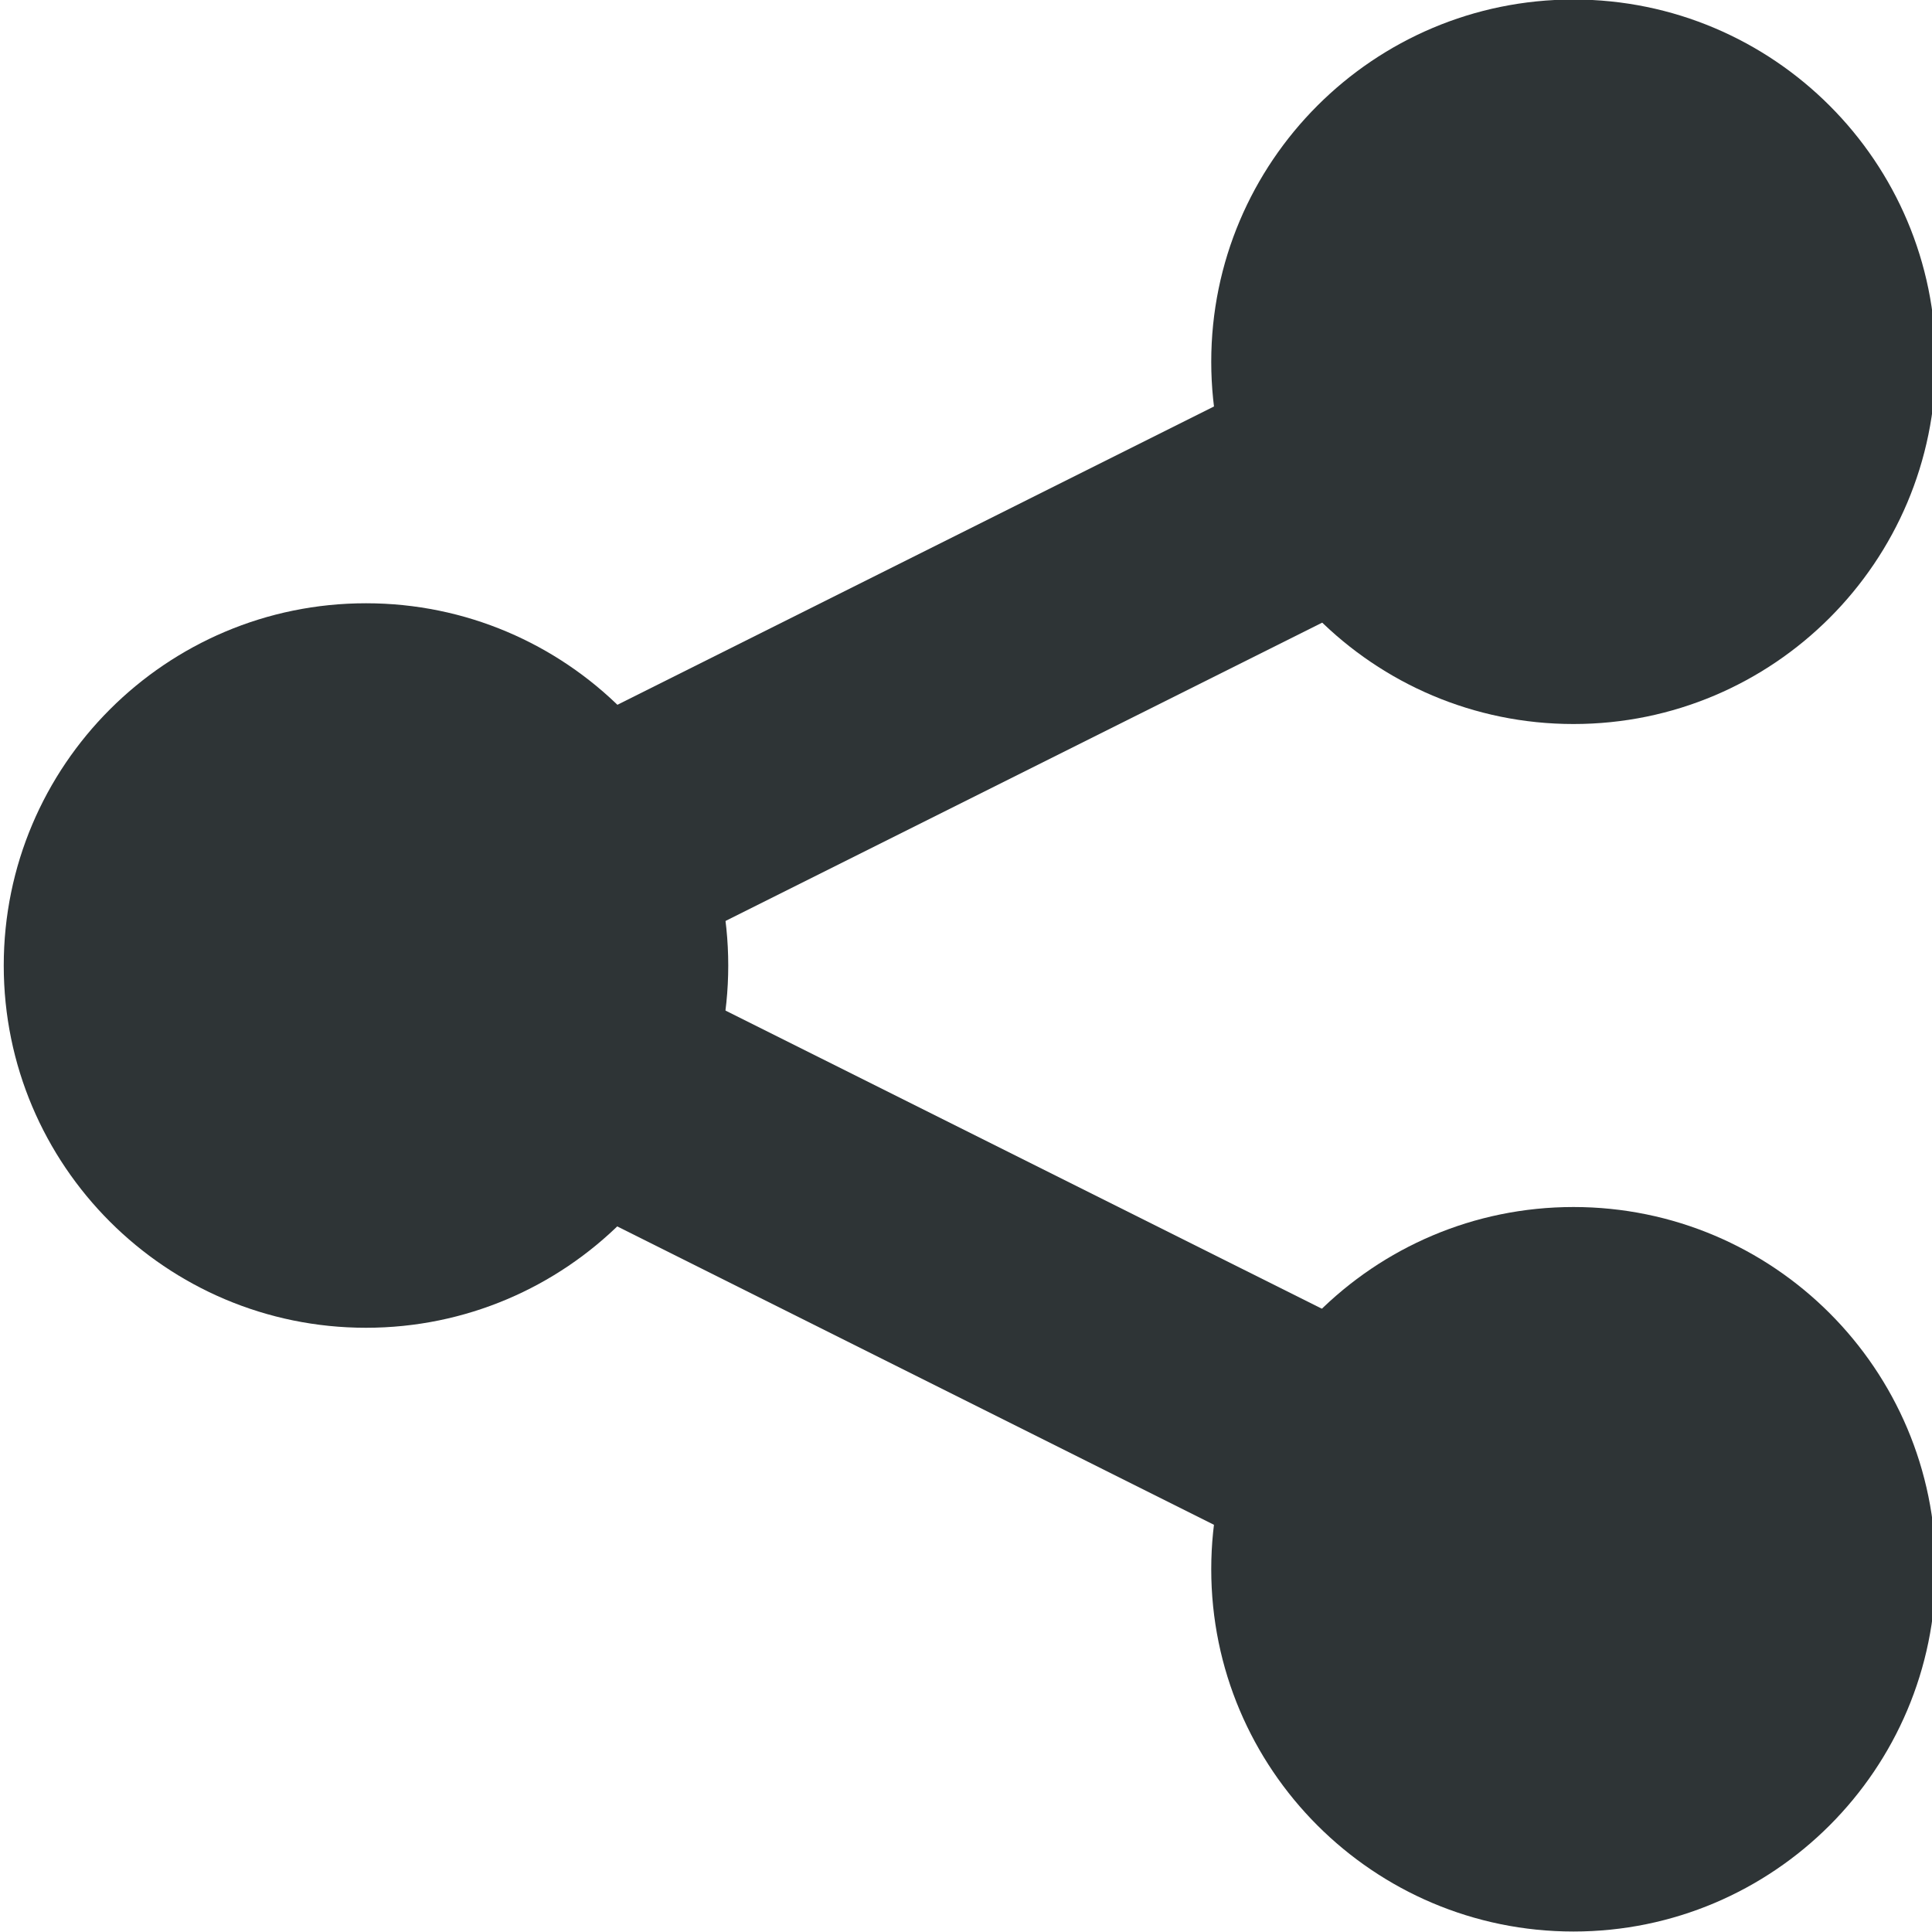
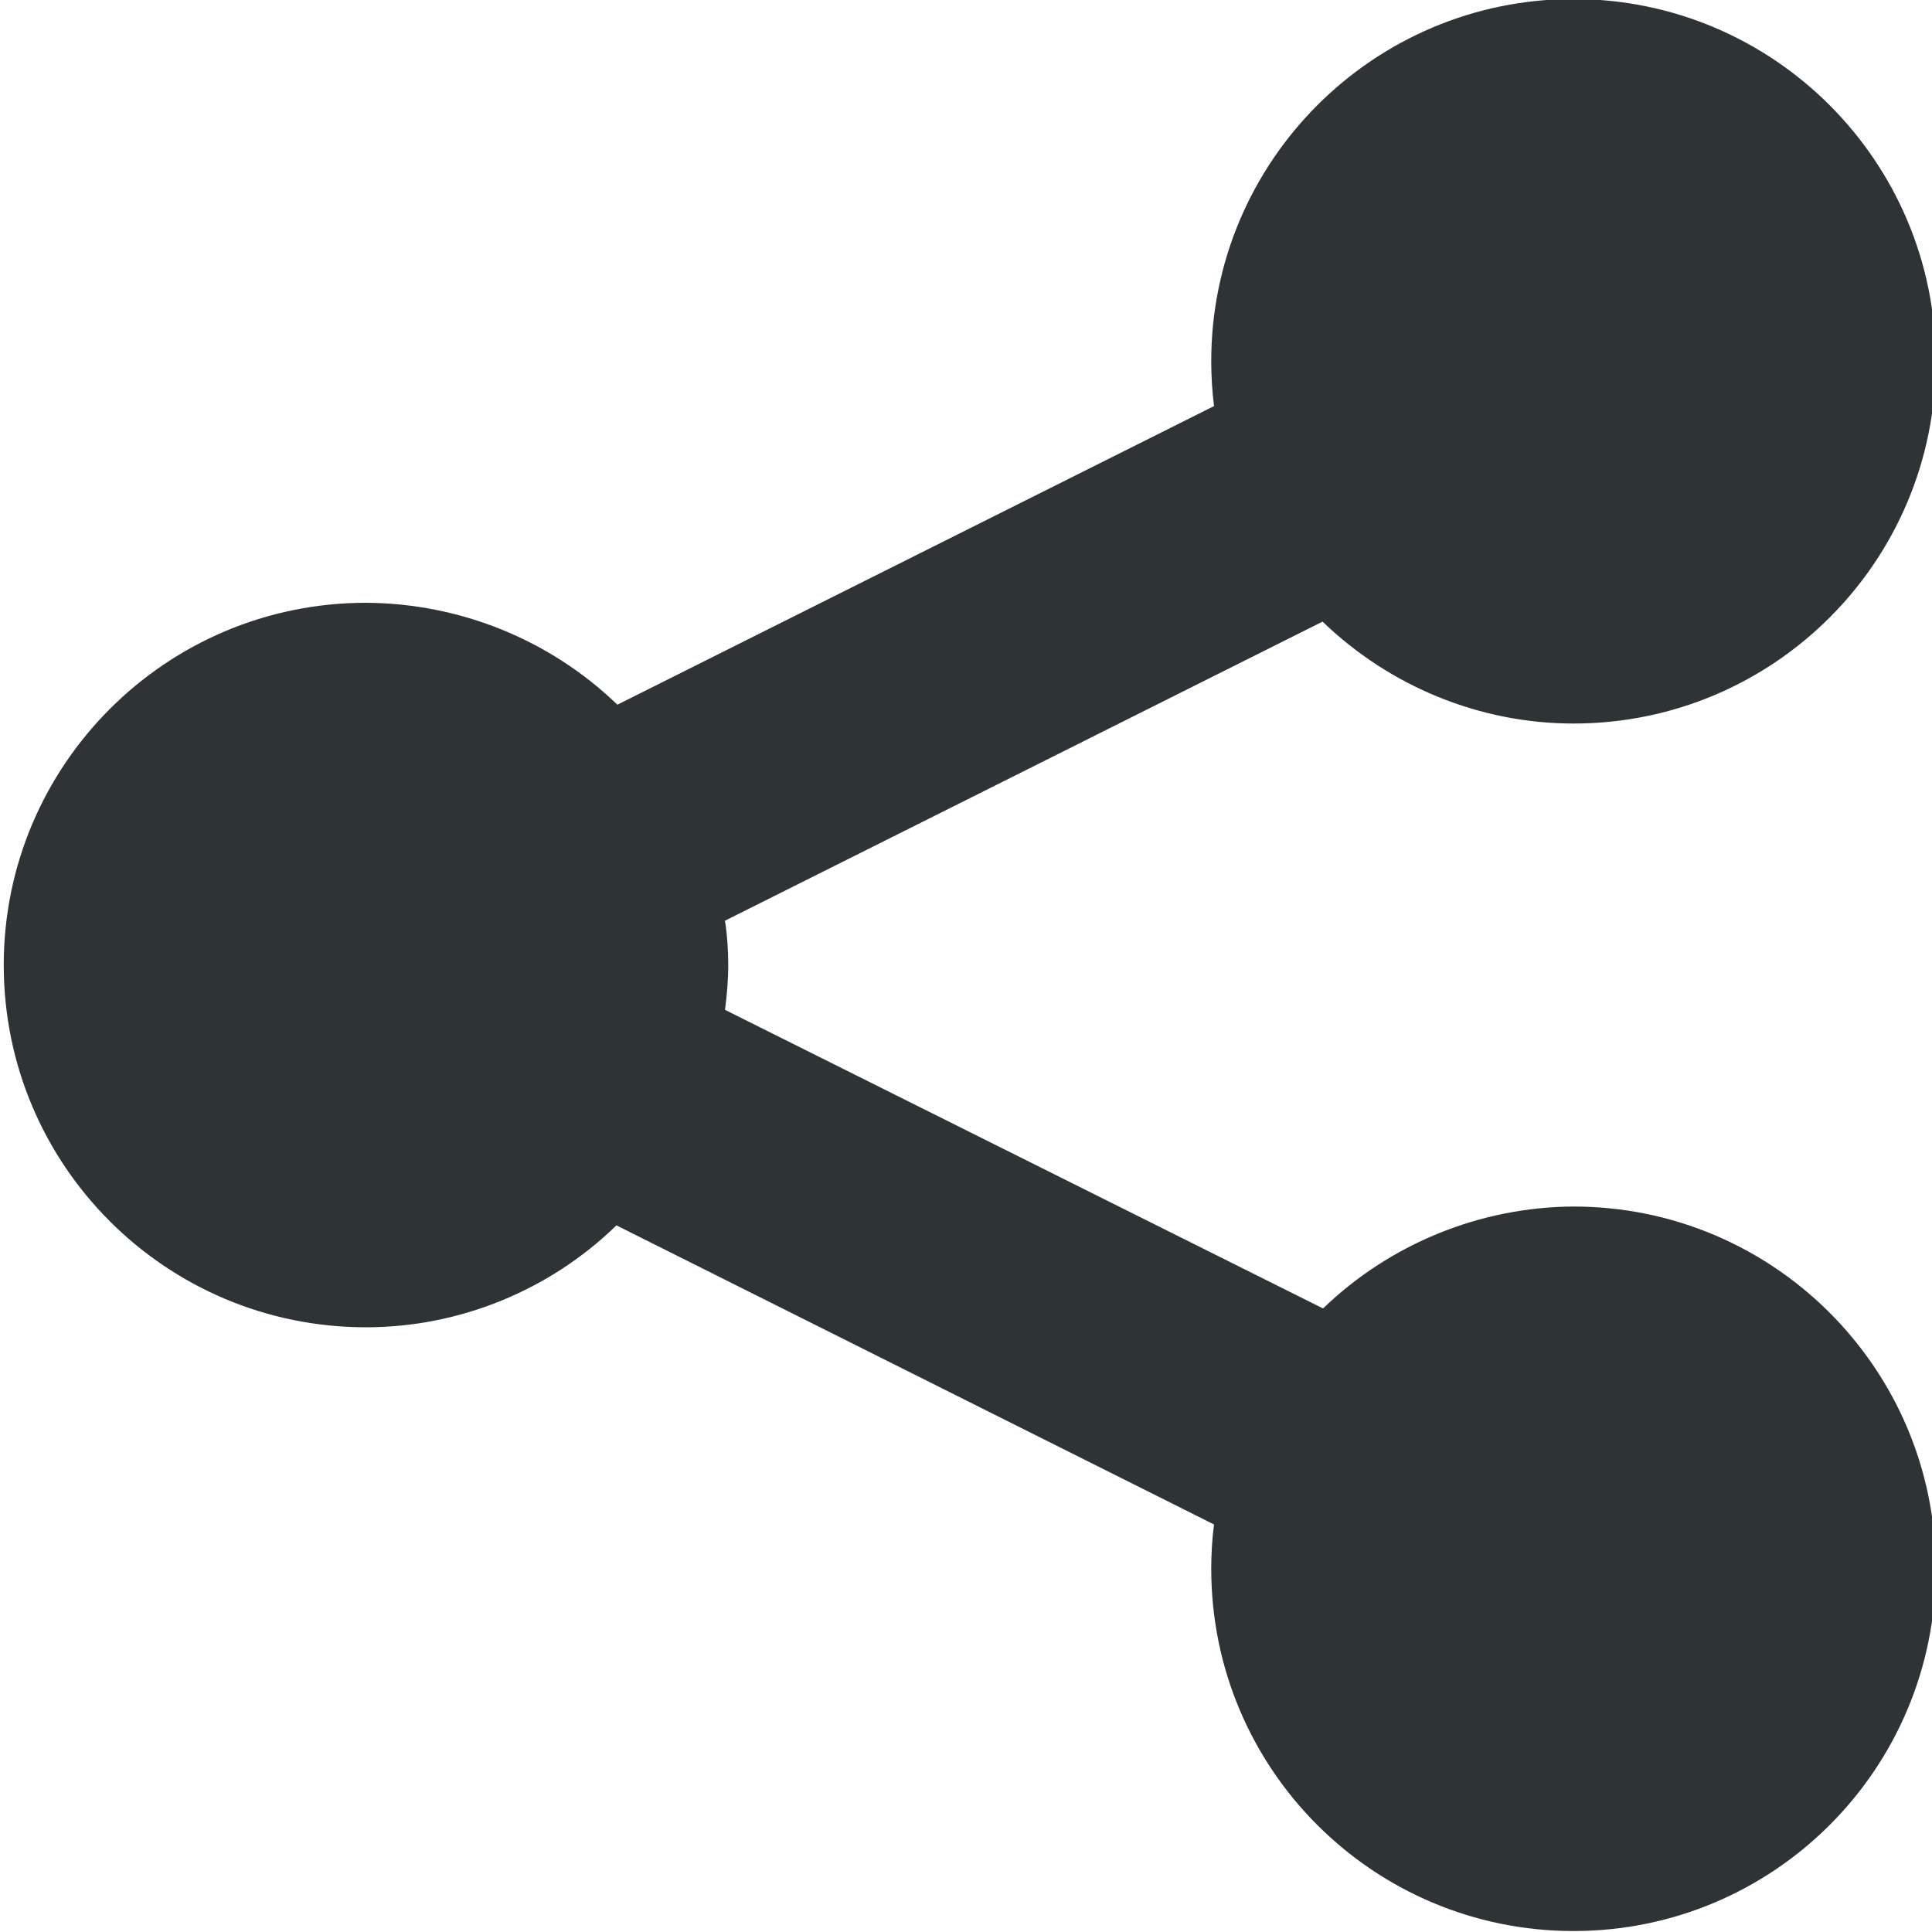
<svg xmlns="http://www.w3.org/2000/svg" height="16px" viewBox="0 0 16 16" width="16px">
-   <g fill="#2e3436">
-     <path d="m 6.031 7.996 c 0 1.656 -1.344 3 -3 3 s -3 -1.344 -3 -3 s 1.344 -3 3 -3 s 3 1.344 3 3 z m 0 0" />
-     <path d="m 12.582 2.102 l -11.789 5.895 l 11.789 5.895 l 0.895 -1.789 l -8.211 -4.105 l 8.211 -4.105 z m 0 0" />
-     <path d="m 16.031 2.996 c 0 1.656 -1.344 3 -3 3 s -3 -1.344 -3 -3 s 1.344 -3 3 -3 s 3 1.344 3 3 z m 0 0" />
-     <path d="m 16.031 12.996 c 0 1.656 -1.344 3 -3 3 s -3 -1.344 -3 -3 s 1.344 -3 3 -3 s 3 1.344 3 3 z m 0 0" />
-   </g>
+   <path d="m 13.031 -0.008 c -1.656 0 -3 1.344 -3 3 c 0 0.125 0.008 0.25 0.023 0.371 l -4.941 2.473 c -0.559 -0.539 -1.305 -0.84 -2.082 -0.844 c -1.656 0 -3 1.344 -3 3 c 0 1.66 1.344 3 3 3 c 0.773 0 1.52 -0.305 2.074 -0.844 l 4.949 2.477 c -0.016 0.121 -0.023 0.246 -0.023 0.367 c 0 1.66 1.344 3 3 3 s 3 -1.34 3 -3 c 0 -1.656 -1.344 -3 -3 -3 c -0.773 0.004 -1.52 0.309 -2.074 0.844 l -4.953 -2.473 c 0.016 -0.121 0.027 -0.246 0.027 -0.371 c 0 -0.121 -0.008 -0.246 -0.027 -0.367 l 4.949 -2.477 c 0.559 0.539 1.305 0.844 2.078 0.844 c 1.656 0 3 -1.34 3 -3 c 0 -1.656 -1.344 -3 -3 -3 z m 0 0" fill="#2e3436" />
</svg>
